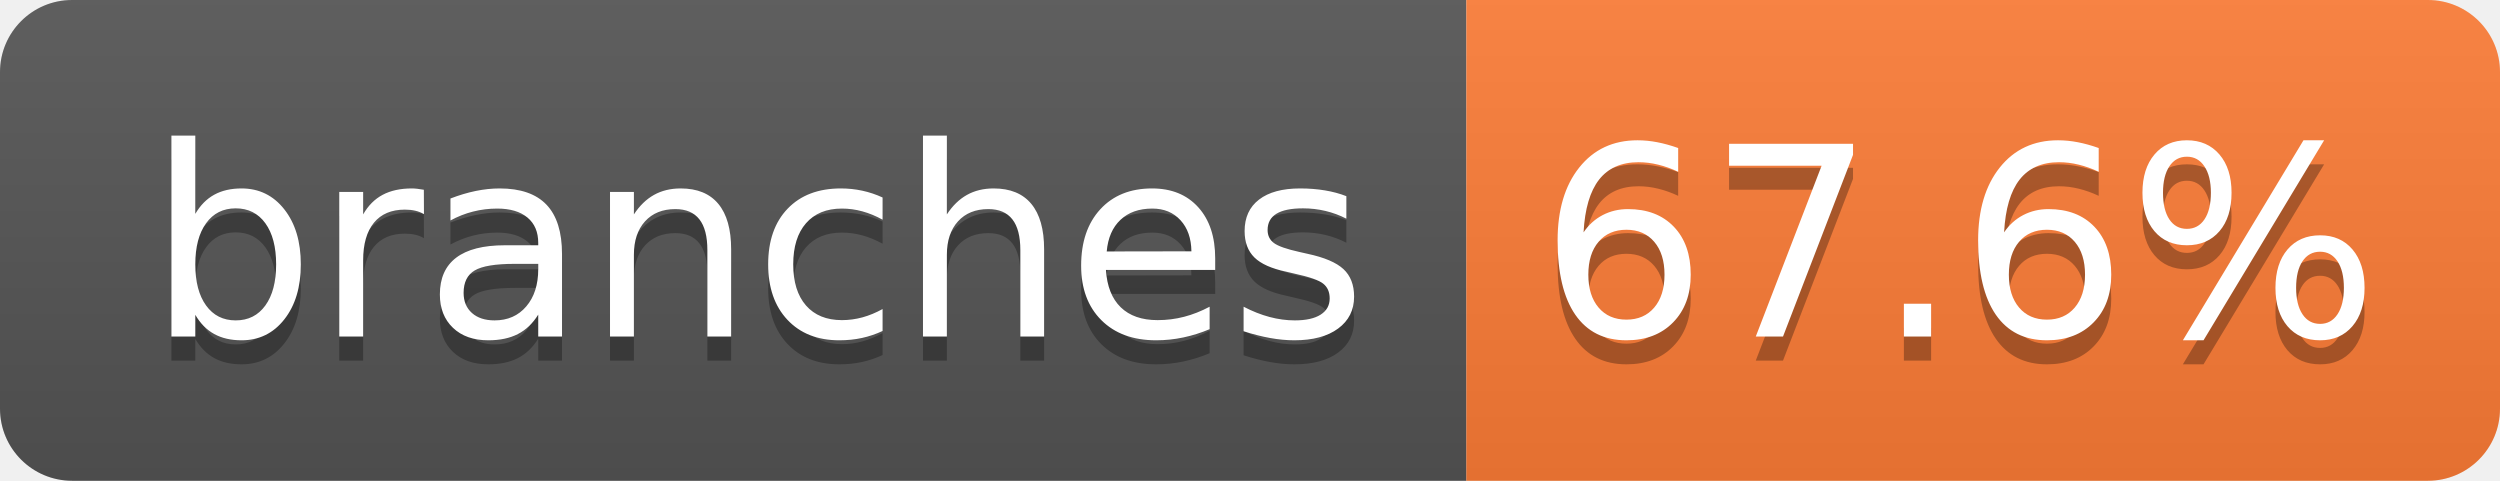
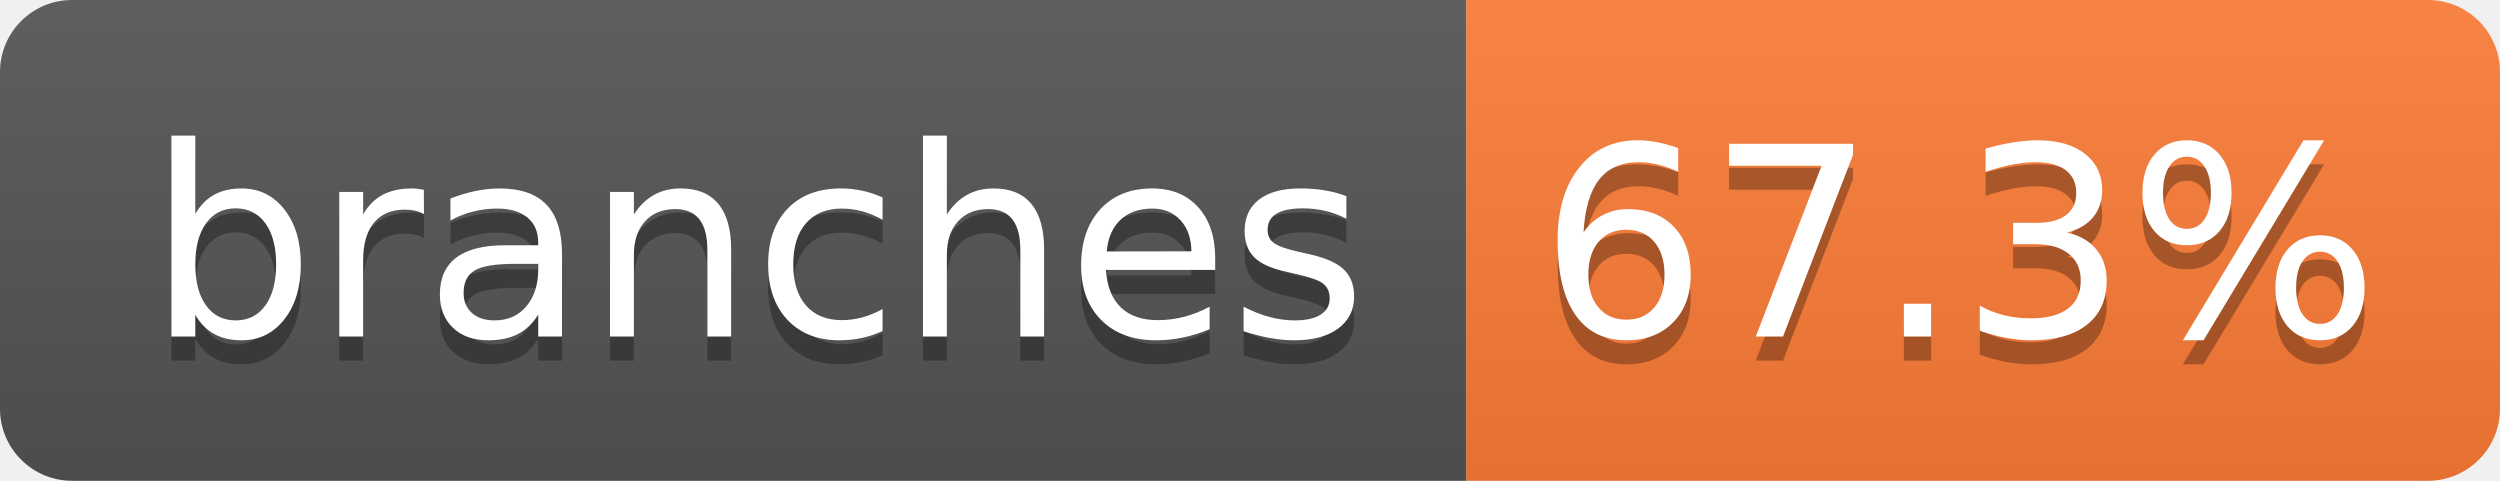
- <svg xmlns="http://www.w3.org/2000/svg" width="104" height="20" role="img" aria-label="branches: 67.6%">
+ <svg xmlns="http://www.w3.org/2000/svg" width="104" height="20" role="img" aria-label="branches: 67.3%">
  <linearGradient id="s" x2="0" y2="100%">
    <stop offset="0" stop-color="#bbb" stop-opacity=".1" />
    <stop offset="1" stop-opacity=".1" />
  </linearGradient>
  <clipPath id="r">
    <rect width="104" height="20" rx="3" fill="#fff" />
  </clipPath>
  <g clip-path="url(#r)">
    <rect width="61" height="20" fill="#555" />
    <rect x="61" width="43" height="20" fill="#fe7d37" />
    <rect width="104" height="20" fill="url(#s)" />
  </g>
  <g fill="#fff" text-anchor="middle" font-family="Verdana,Geneva,DejaVu Sans,sans-serif" text-rendering="geometricPrecision" font-size="110">
    <text aria-hidden="true" x="315" y="150" fill="#010101" fill-opacity=".3" transform="scale(.1)" textLength="510">branches</text>
    <text x="315" y="140" transform="scale(.1)" fill="#fff" textLength="510">branches</text>
-     <text aria-hidden="true" x="815" y="150" fill="#010101" fill-opacity=".3" transform="scale(.1)" textLength="330">67.6%</text>
-     <text x="815" y="140" transform="scale(.1)" fill="#fff" textLength="330">67.6%</text>
+     <text aria-hidden="true" x="815" y="150" fill="#010101" fill-opacity=".3" transform="scale(.1)" textLength="330">67.3%</text>
+     <text x="815" y="140" transform="scale(.1)" fill="#fff" textLength="330">67.3%</text>
  </g>
</svg>
